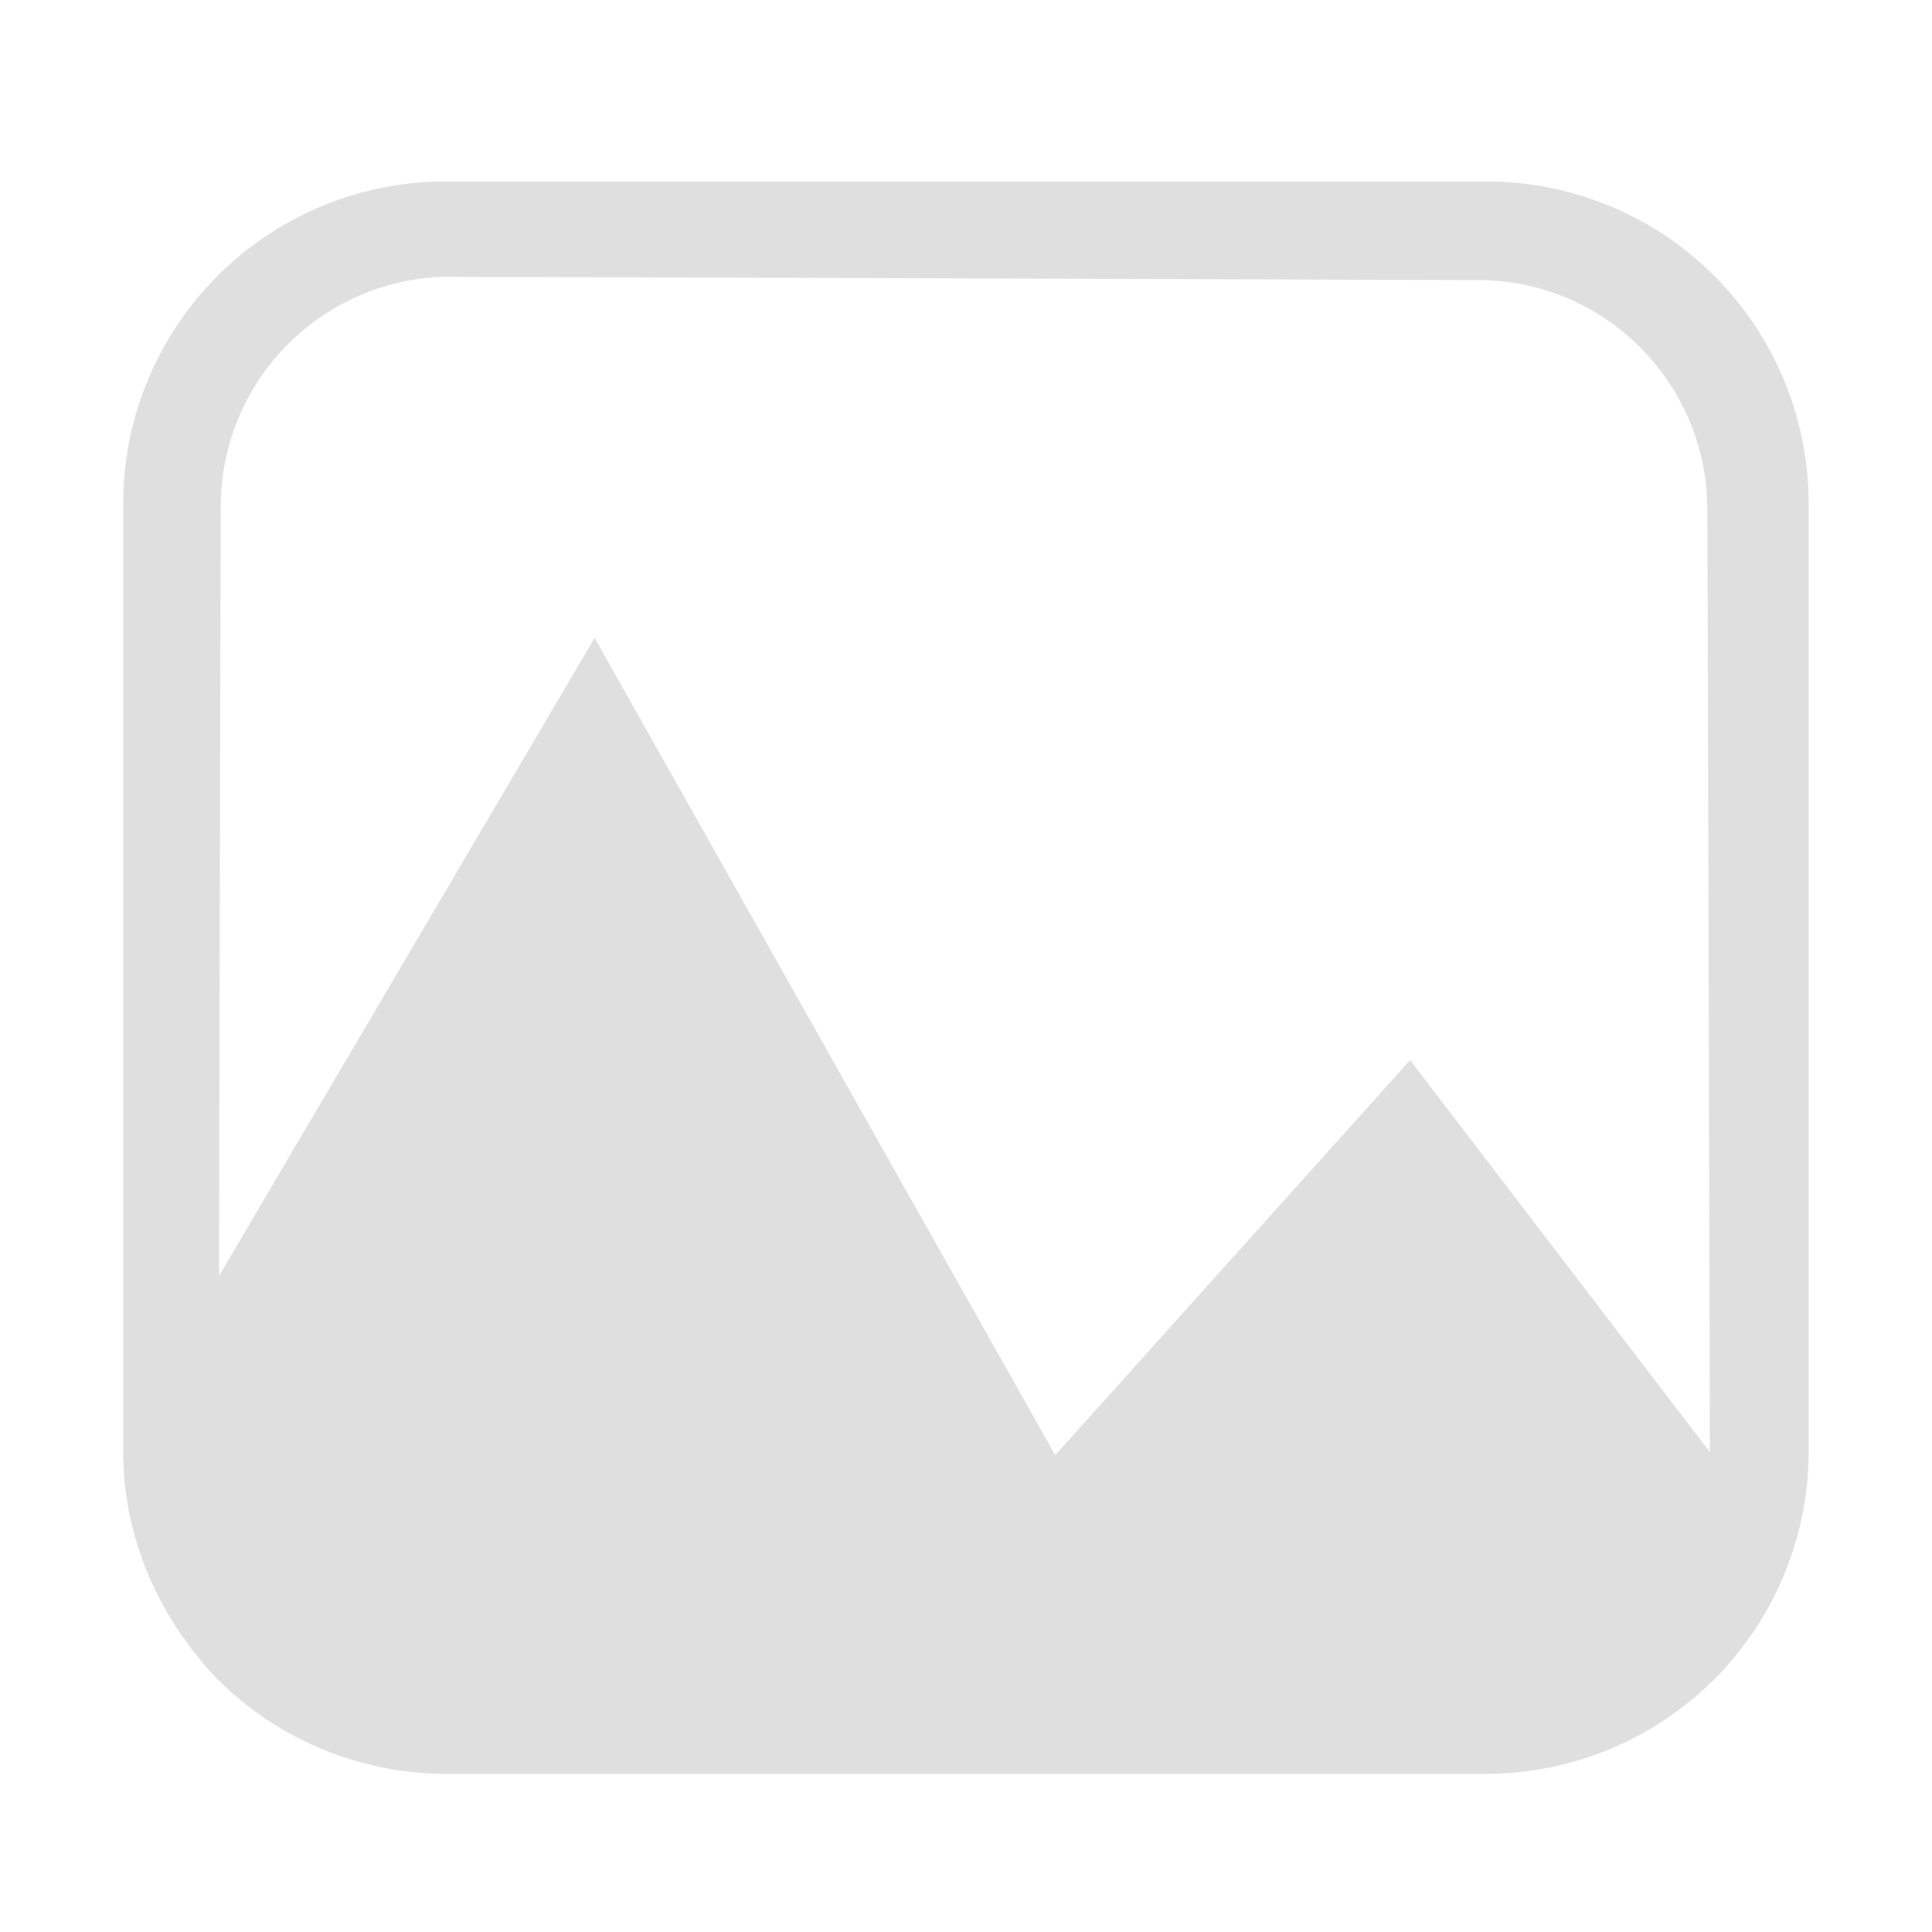
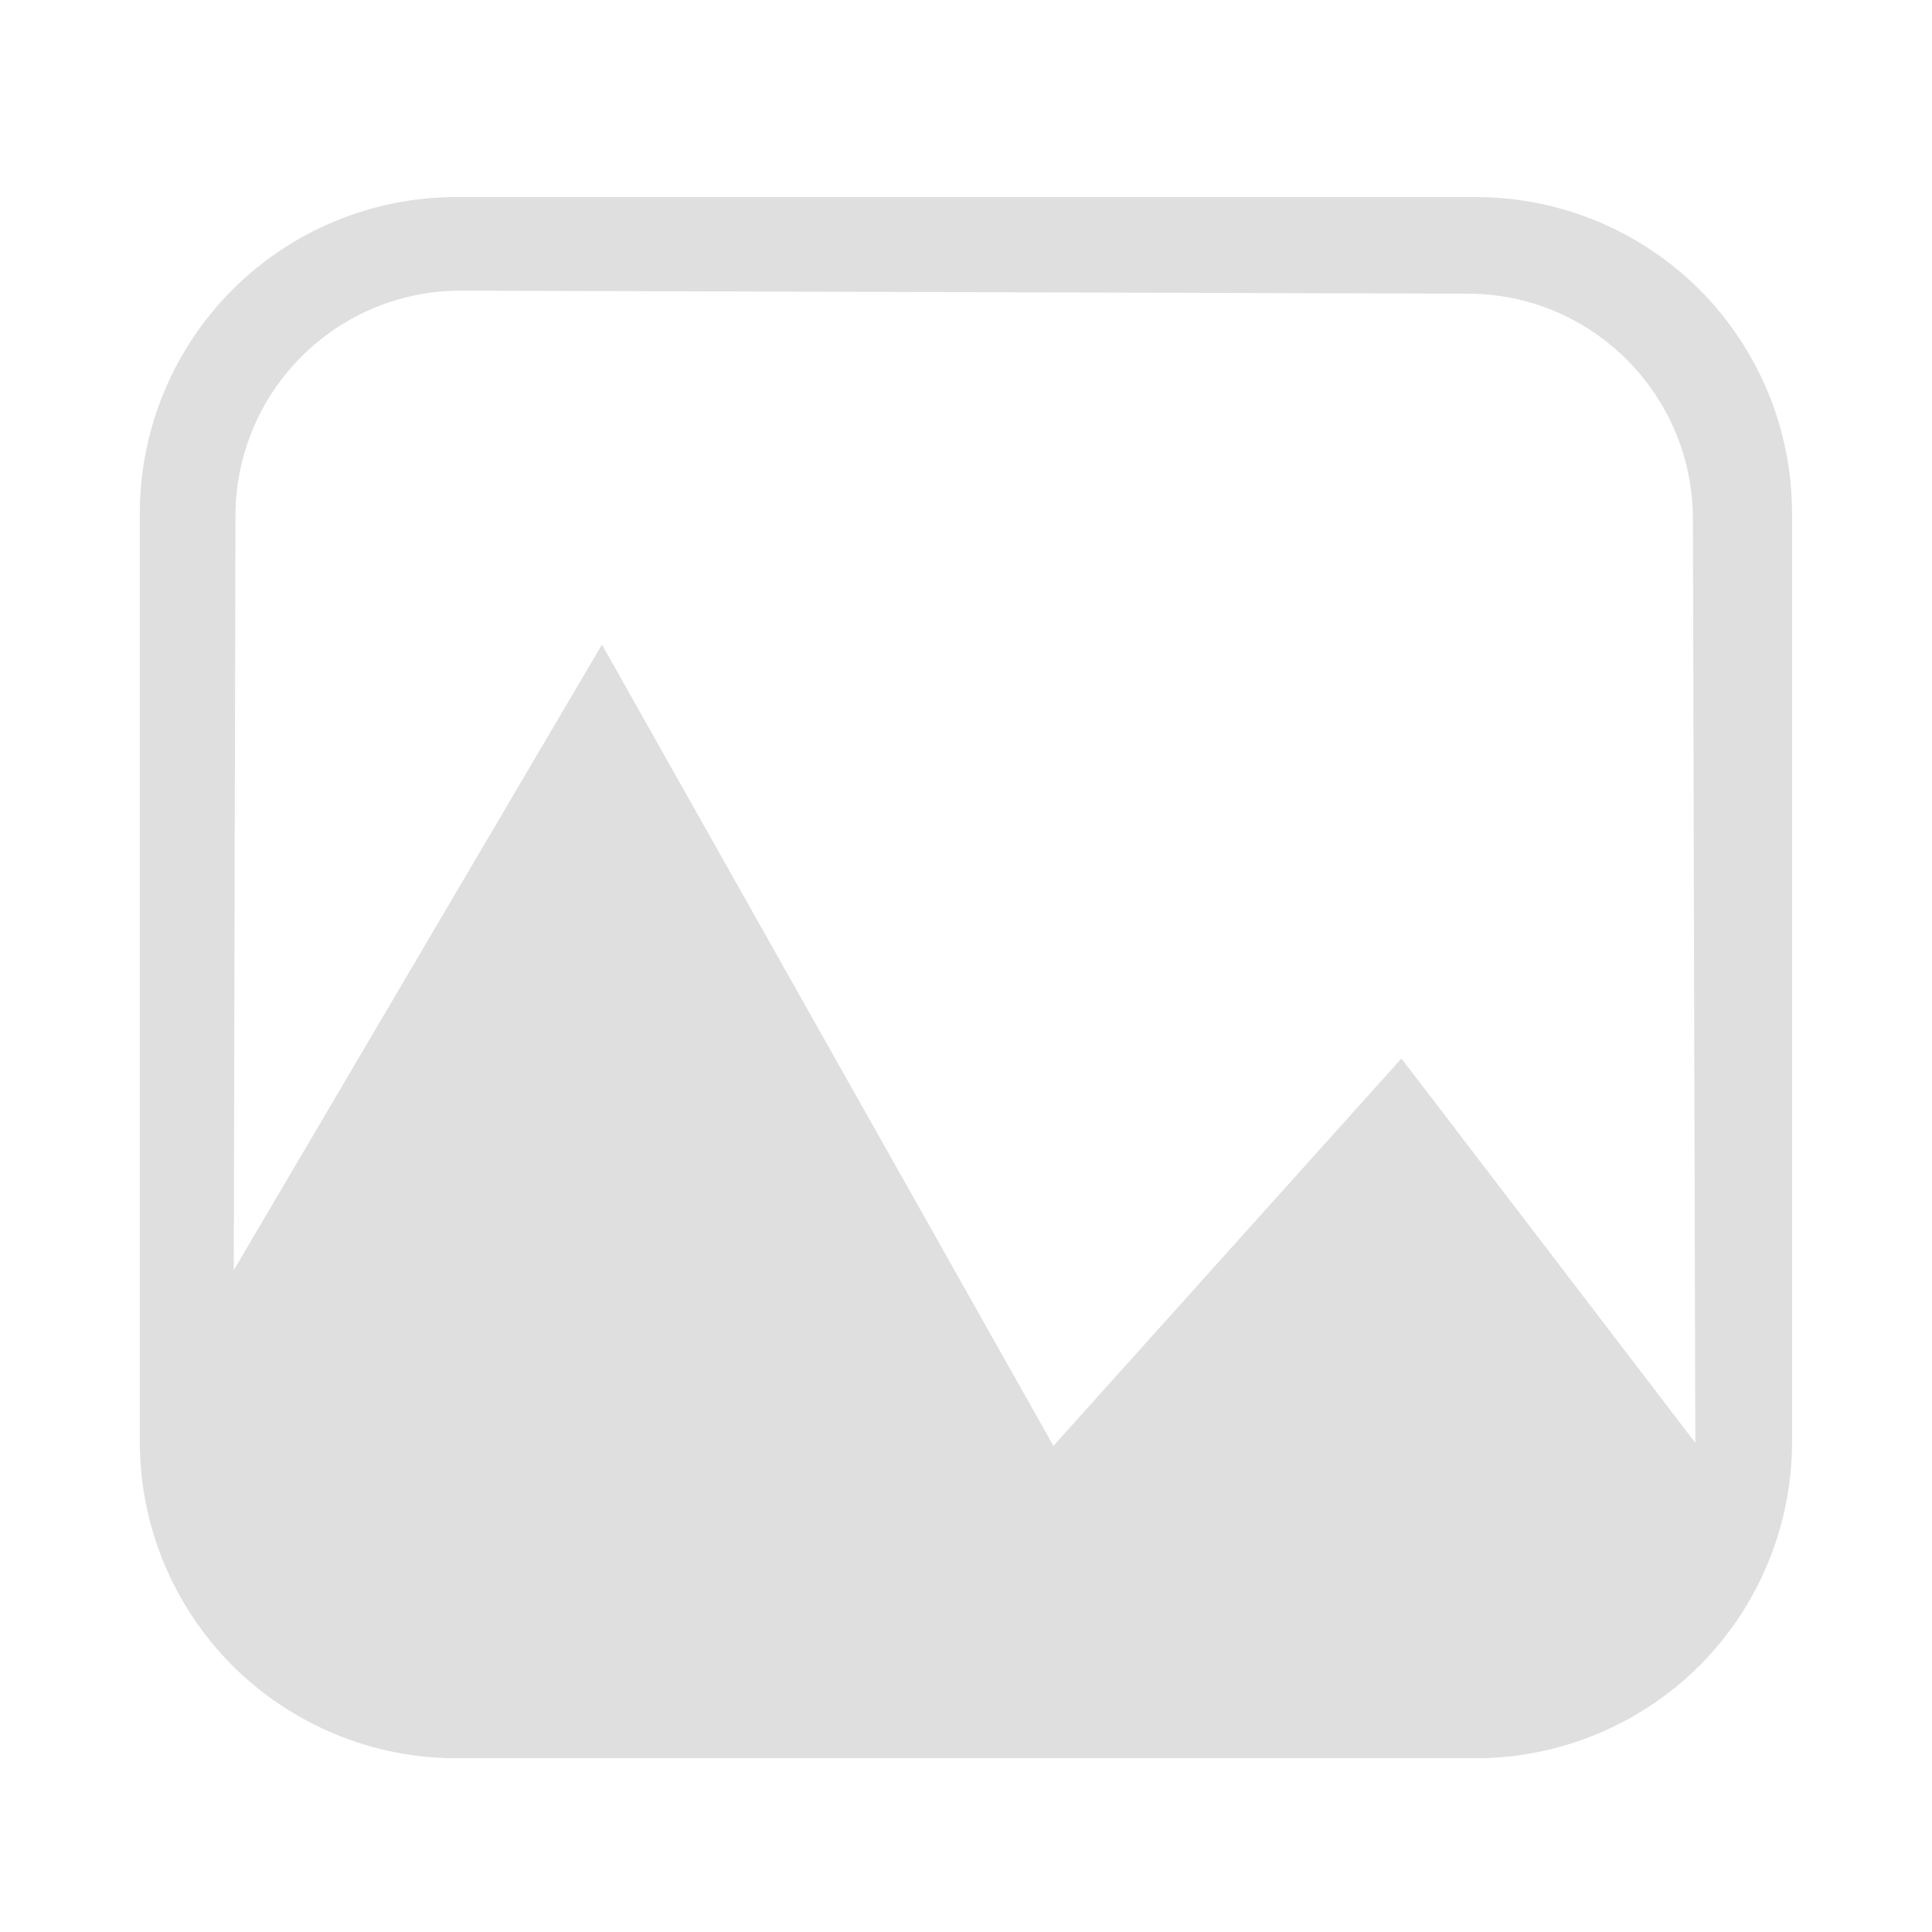
- <svg xmlns="http://www.w3.org/2000/svg" width="100%" height="100%" viewBox="0 0 22 22" version="1.1" xml:space="preserve" style="fill-rule:evenodd;clip-rule:evenodd;stroke-linejoin:round;stroke-miterlimit:1.414;" id="svg4">
-   <defs id="defs8" />
-   <path style="fill:#dfdfdf;fill-rule:nonzero" d="m 5.076,2.066 c -0.972,0 -1.908,0.385 -2.598,1.074 -0.688,0.689 -1.076,1.624 -1.076,2.598 V 16.525 c 0,0.759 0.243,1.49 0.672,2.104 5.245e-4,7.5e-4 0.001,0.001 0.002,0.002 0.121,0.173 0.251,0.34 0.402,0.492 0.69,0.688 1.626,1.076 2.598,1.076 H 16.922 c 0.974,0 1.909,-0.388 2.598,-1.076 0.689,-0.69 1.076,-1.624 1.076,-2.598 V 5.738 c 0,-0.974 -0.387,-1.909 -1.076,-2.598 -0.689,-0.689 -1.624,-1.074 -2.598,-1.074 z m 0.062,1.086 c 3.183,0.01 8.521,0.027 11.697,0.037 1.439,0.003 2.602,1.171 2.607,2.609 0.01,3.723 0.025,9.078 0.029,10.738 L 16.057,12.072 12.016,16.57 6.771,7.264 2.494,14.529 c 0.006,-2.659 0.012,-5.729 0.02,-8.768 0.001,-0.694 0.278,-1.359 0.771,-1.848 0.492,-0.491 1.161,-0.765 1.854,-0.762 z" id="path2" class="ColorScheme-Text" />
+ <svg xmlns="http://www.w3.org/2000/svg" width="16" height="16" viewBox="0 0 16 16">
+   <defs>
+     <style id="current-color-scheme" type="text/css">
+    .ColorScheme-Text { color:#dfdfdf; } .ColorScheme-Highlight { color:#5294e2; }
+   </style>
+   </defs>
+   <path style="fill:currentColor" class="ColorScheme-Text" d="m 12.222,1.632 c 0.695,0 1.361,0.276 1.853,0.767 0.49,0.492 0.766,1.158 0.766,1.852 0,2.241 0,5.449 0,7.691 0,0.694 -0.276,1.36 -0.766,1.852 -0.492,0.49 -1.159,0.767 -1.853,0.767 -2.426,0 -6.018,0 -8.445,0 -0.694,0 -1.36,-0.277 -1.852,-0.767 -0.491,-0.492 -0.767,-1.158 -0.767,-1.852 0,-2.242 0,-5.45 0,-7.691 0,-0.694 0.276,-1.36 0.767,-1.852 C 2.417,1.908 3.083,1.632 3.777,1.632 Z M 14.04,11.949 C 14.035,10.111 14.025,6.498 14.02,4.294 14.016,3.267 13.186,2.436 12.16,2.432 9.896,2.426 6.09,2.413 3.821,2.407 3.327,2.405 2.851,2.6 2.5,2.95 2.149,3.299 1.951,3.773 1.95,4.268 1.946,5.995 1.94,8.581 1.936,10.519 l 3.049,-5.181 3.739,6.636 2.882,-3.208 z" />
</svg>
